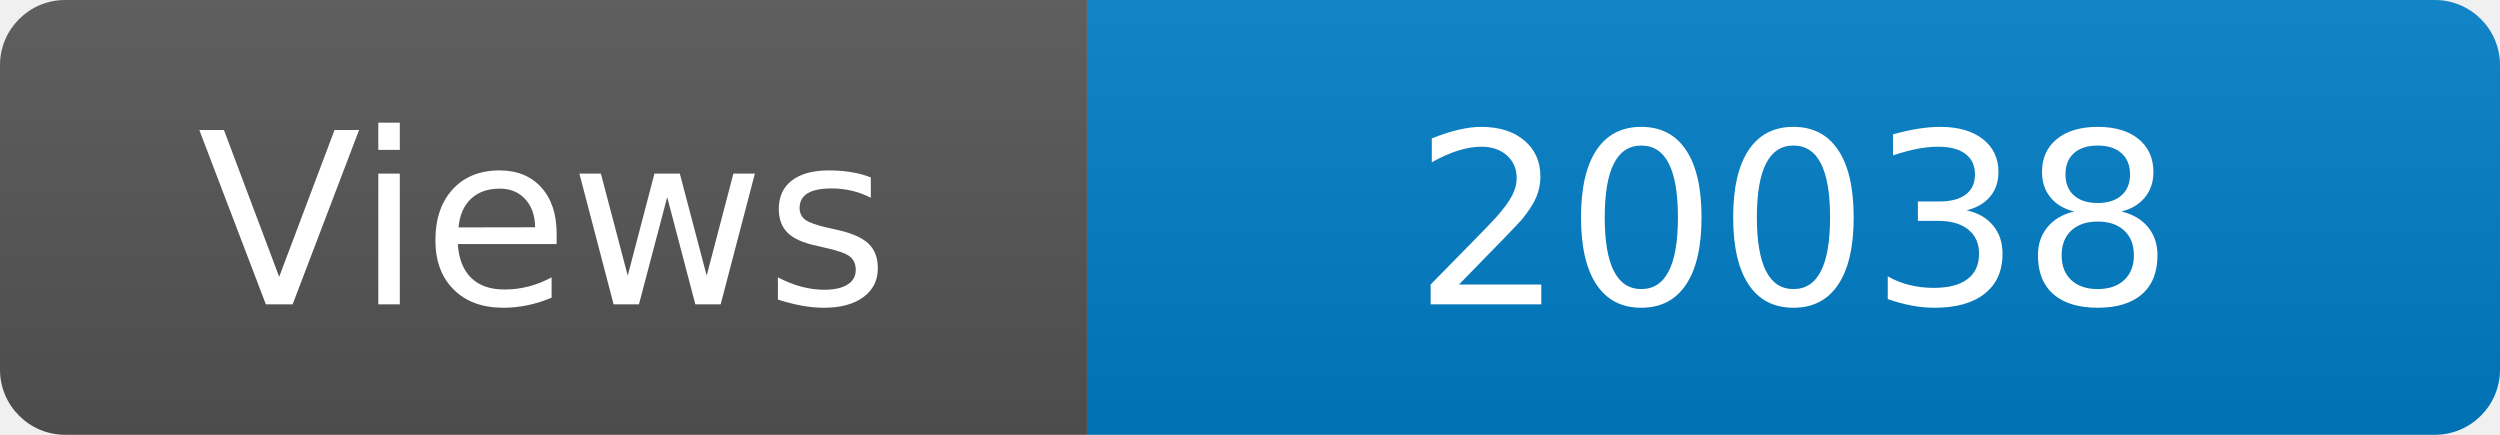
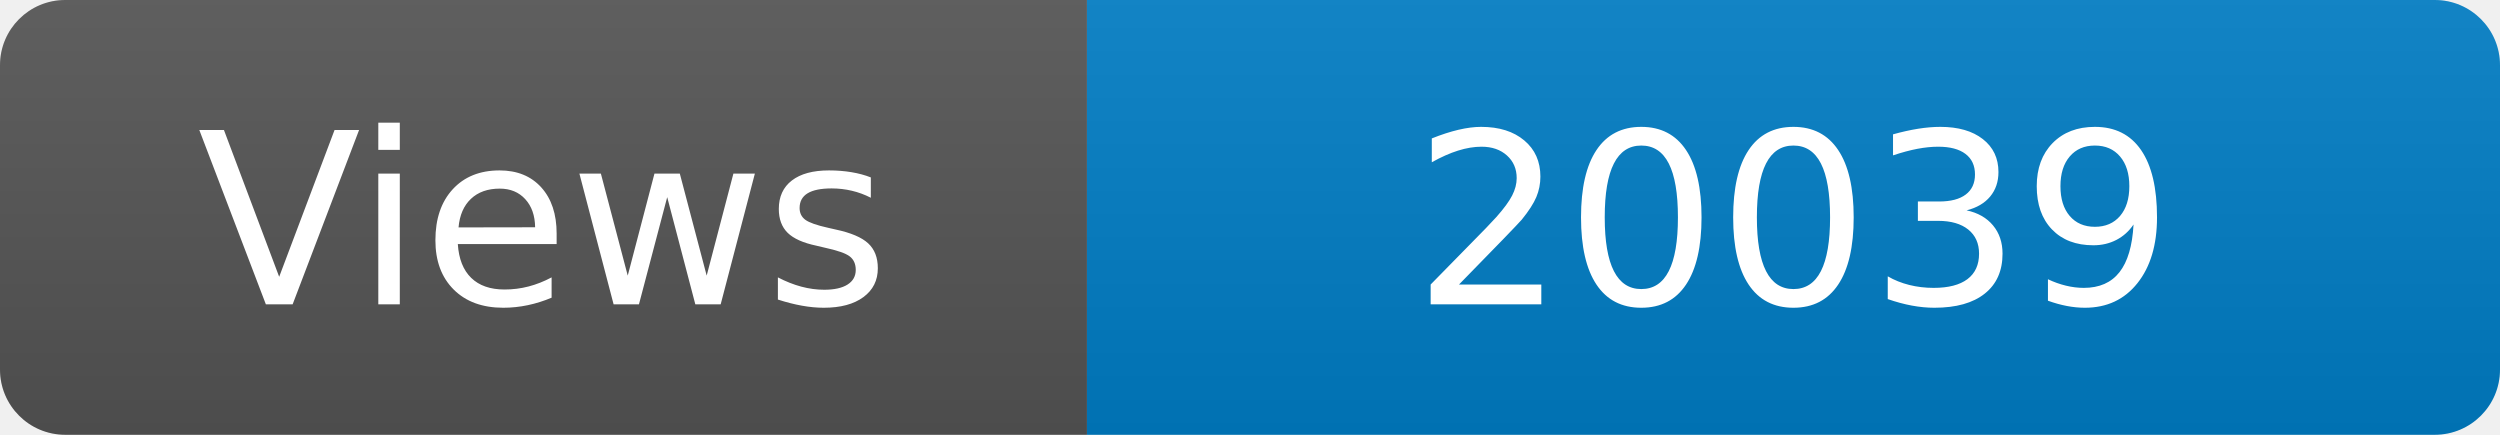
<svg xmlns="http://www.w3.org/2000/svg" width="115" height="20" role="img" aria-label="Maintained?: yes">
  <linearGradient id="s" x2="0" y2="100%">
    <stop offset="0" stop-color="#bbb" stop-opacity=".1" />
    <stop offset="1" stop-opacity=".1" />
  </linearGradient>
  <clipPath id="r">
    <rect width="115" height="20" rx="3" fill="#fff" />
  </clipPath>
  <g clip-path="url(#r)">
    <rect width="50" height="20" fill="#555" />
    <rect x="50" width="160" height="20" fill="#007ec6" />
    <rect width="115" height="20" fill="url(#s)" />
  </g>
  <g fill="#fff" text-anchor="middle" font-family="Verdana,Geneva,DejaVu Sans,sans-serif" font-size="110">
    <text x="250" y="140" transform="scale(.1)" fill="#fff">Views</text>
-     <text x="825" y="140" transform="scale(.1)" fill="#fff">20038</text>
+     <text x="825" y="140" transform="scale(.1)" fill="#fff">20039</text>
  </g>
</svg>
